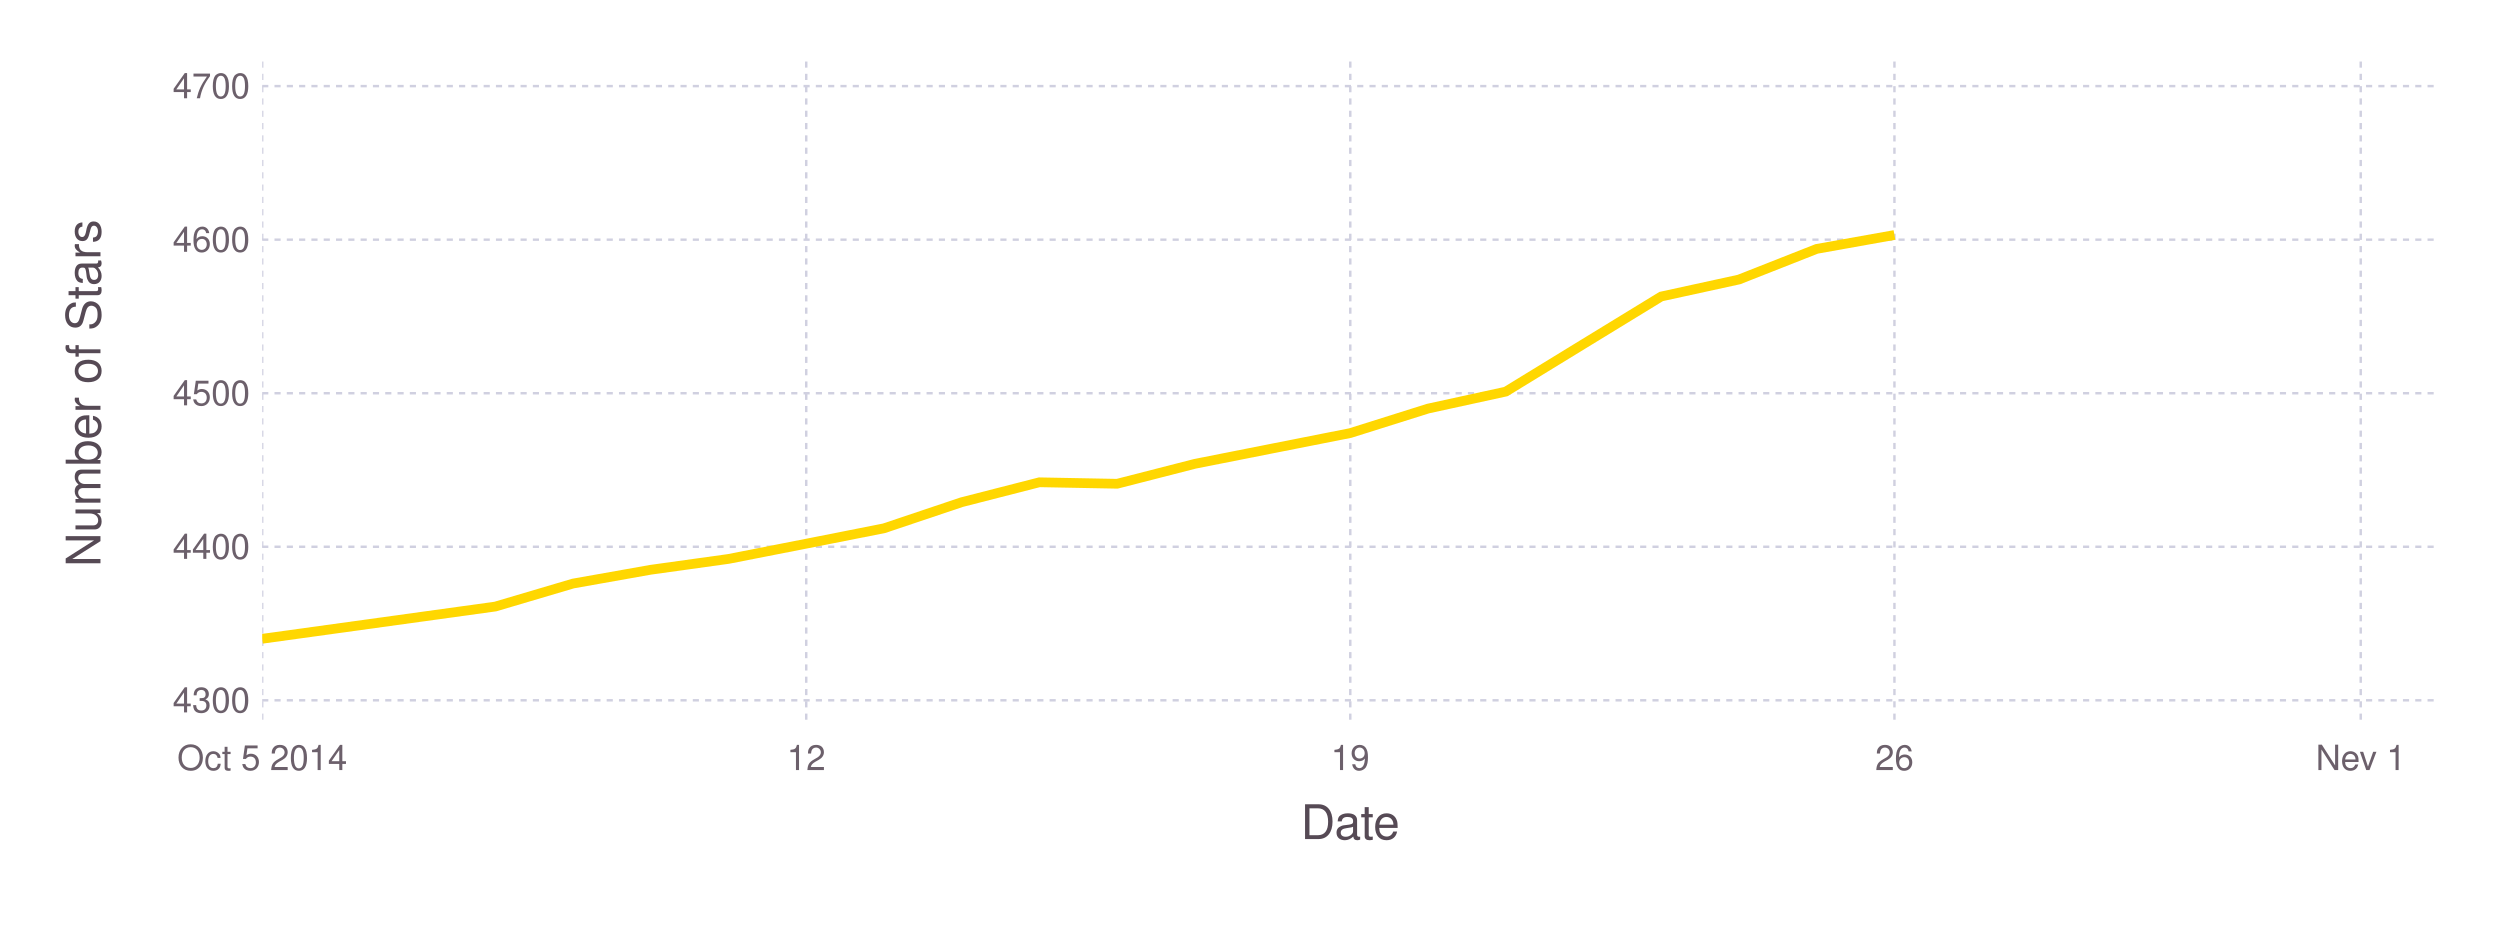
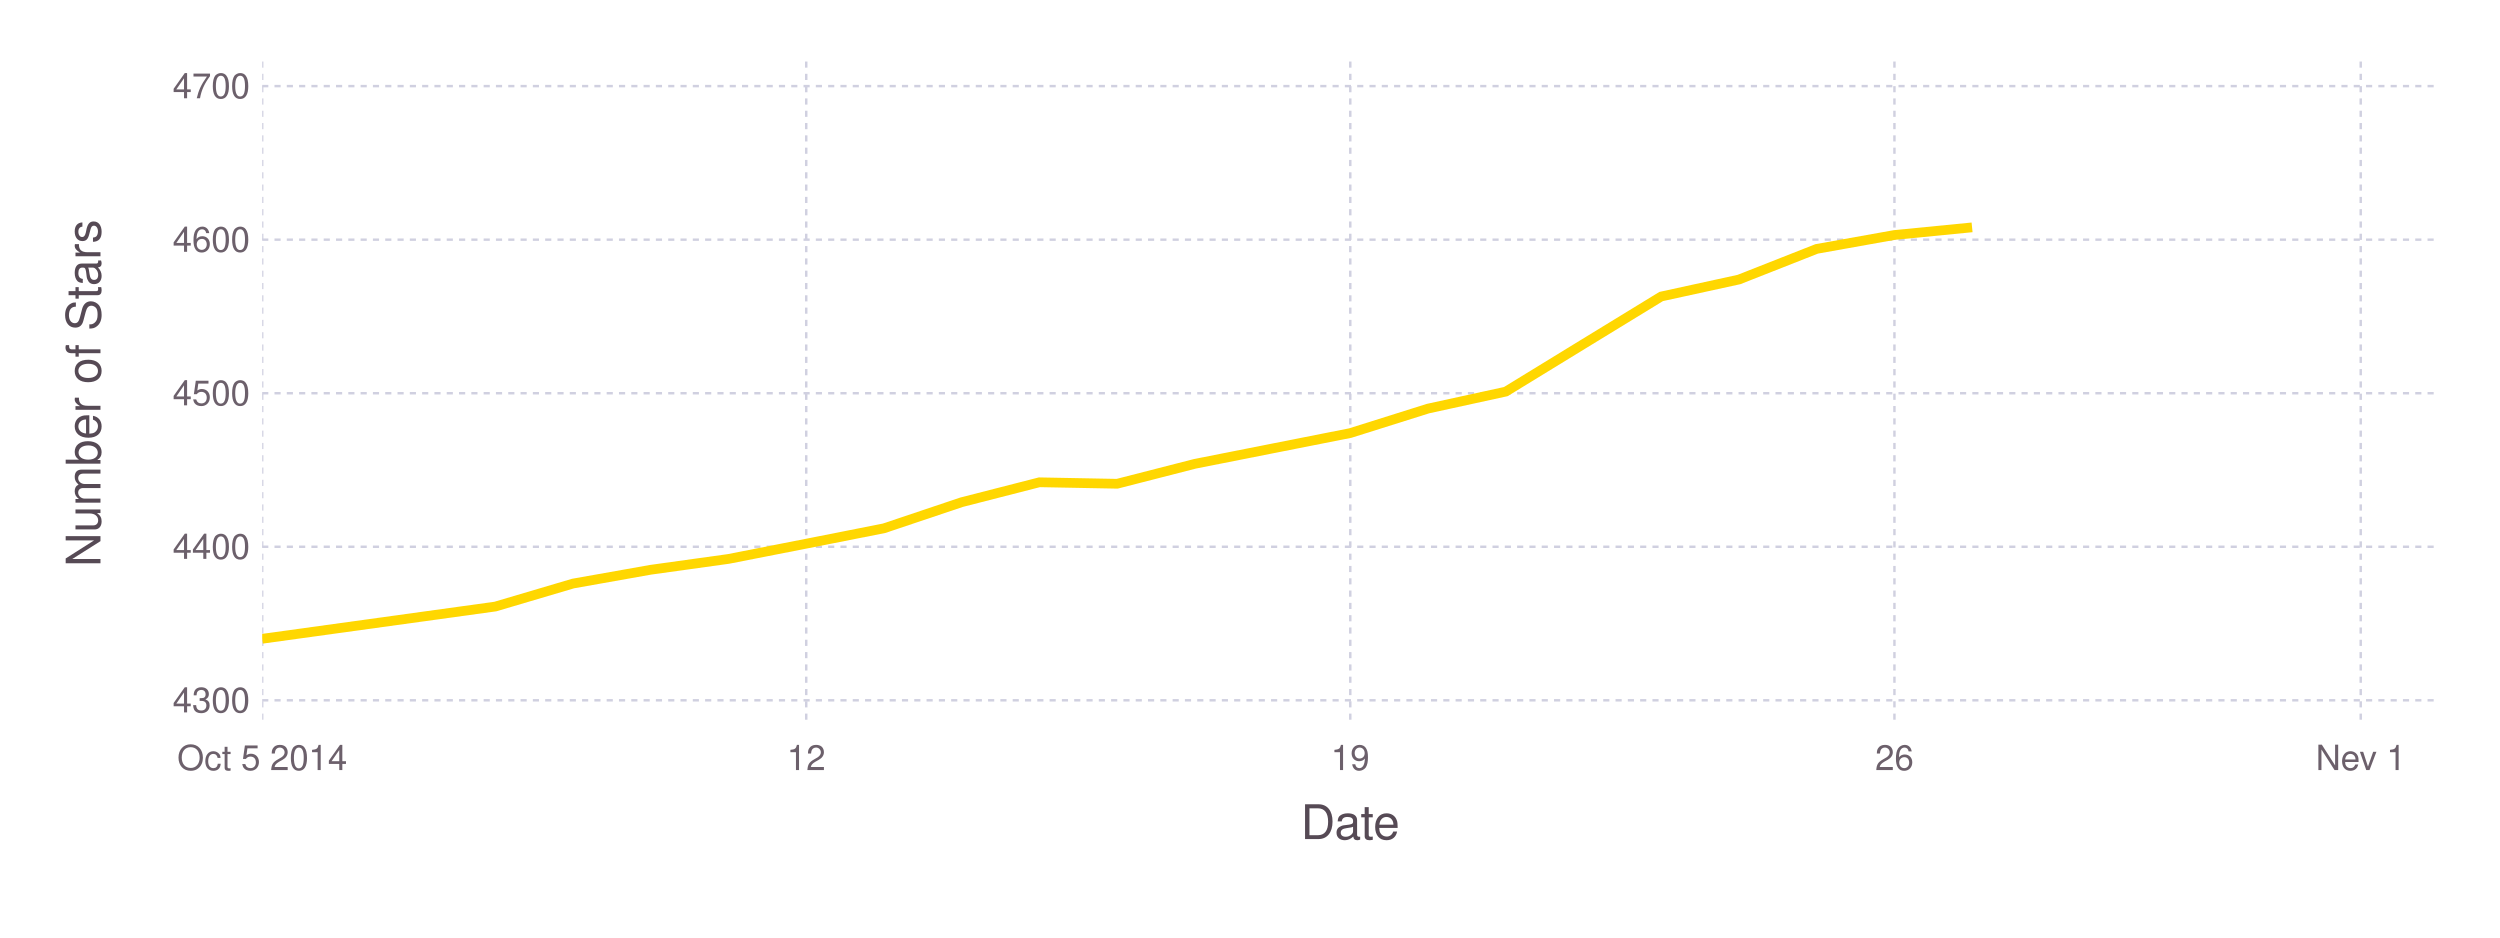
<svg xmlns="http://www.w3.org/2000/svg" version="1.2" width="203.2mm" height="76.2mm" viewBox="0 0 203.2 76.2" stroke="none" fill="#000000" stroke-width="0.3" font-size="3.88">
-   <g class="plotroot xscalable yscalable" id="fig-d3bc0724f32a47499a5d7ab278efb3c2-element-1">
-     <g font-size="3.88" font-family="'PT Sans','Helvetica Neue','Helvetica',sans-serif" fill="#564A55" stroke="none" id="fig-d3bc0724f32a47499a5d7ab278efb3c2-element-2">
+   <g class="plotroot xscalable yscalable" id="fig-e122e382b45445dc936fc20fa2dee158-element-1">
+     <g font-size="3.88" font-family="'PT Sans','Helvetica Neue','Helvetica',sans-serif" fill="#564A55" stroke="none" id="fig-e122e382b45445dc936fc20fa2dee158-element-2">
      <text x="109.75" y="68.2" text-anchor="middle">Date</text>
    </g>
-     <g class="guide xlabels" font-size="2.82" font-family="'PT Sans Caption','Helvetica Neue','Helvetica',sans-serif" fill="#6C606B" id="fig-d3bc0724f32a47499a5d7ab278efb3c2-element-3">
+     <g class="guide xlabels" font-size="2.82" font-family="'PT Sans Caption','Helvetica Neue','Helvetica',sans-serif" fill="#6C606B" id="fig-e122e382b45445dc936fc20fa2dee158-element-3">
      <text x="21.31" y="62.59" text-anchor="middle">Oct 5 2014</text>
      <text x="65.53" y="62.59" text-anchor="middle">12</text>
      <text x="109.75" y="62.59" text-anchor="middle">19</text>
      <text x="153.98" y="62.59" text-anchor="middle">26</text>
      <text x="191.88" y="62.59" text-anchor="middle">Nev 1</text>
    </g>
-     <g font-size="3.88" font-family="'PT Sans','Helvetica Neue','Helvetica',sans-serif" fill="#564A55" stroke="none" id="fig-d3bc0724f32a47499a5d7ab278efb3c2-element-4">
+     <g font-size="3.88" font-family="'PT Sans','Helvetica Neue','Helvetica',sans-serif" fill="#564A55" stroke="none" id="fig-e122e382b45445dc936fc20fa2dee158-element-4">
      <text x="8.81" y="29.96" text-anchor="middle" dy="0.35em" transform="rotate(-90, 8.81, 31.96)">Number of Stars</text>
    </g>
-     <g clip-path="url(#fig-d3bc0724f32a47499a5d7ab278efb3c2-element-6)" id="fig-d3bc0724f32a47499a5d7ab278efb3c2-element-5">
-       <g pointer-events="visible" opacity="1" fill="none" stroke="none" class="guide background" id="fig-d3bc0724f32a47499a5d7ab278efb3c2-element-7">
+     <g clip-path="url(#fig-e122e382b45445dc936fc20fa2dee158-element-6)" id="fig-e122e382b45445dc936fc20fa2dee158-element-5">
+       <g pointer-events="visible" opacity="1" fill="none" stroke="none" class="guide background" id="fig-e122e382b45445dc936fc20fa2dee158-element-7">
        <rect x="21.31" y="5" width="176.9" height="53.91" />
      </g>
-       <g class="guide ygridlines xfixed" stroke-dasharray="0.5,0.5" stroke-width="0.2" stroke="#D0D0E0" id="fig-d3bc0724f32a47499a5d7ab278efb3c2-element-8">
+       <g class="guide ygridlines xfixed" stroke-dasharray="0.5,0.5" stroke-width="0.2" stroke="#D0D0E0" id="fig-e122e382b45445dc936fc20fa2dee158-element-8">
        <path fill="none" d="M21.31,56.92 L 198.2 56.92" />
        <path fill="none" d="M21.31,44.44 L 198.2 44.44" />
        <path fill="none" d="M21.31,31.96 L 198.2 31.96" />
        <path fill="none" d="M21.31,19.48 L 198.2 19.48" />
        <path fill="none" d="M21.31,7 L 198.2 7" />
      </g>
-       <g class="guide xgridlines yfixed" stroke-dasharray="0.5,0.5" stroke-width="0.2" stroke="#D0D0E0" id="fig-d3bc0724f32a47499a5d7ab278efb3c2-element-9">
+       <g class="guide xgridlines yfixed" stroke-dasharray="0.5,0.5" stroke-width="0.2" stroke="#D0D0E0" id="fig-e122e382b45445dc936fc20fa2dee158-element-9">
        <path fill="none" d="M21.31,5 L 21.31 58.91" />
        <path fill="none" d="M65.53,5 L 65.53 58.91" />
        <path fill="none" d="M109.75,5 L 109.75 58.91" />
        <path fill="none" d="M153.98,5 L 153.98 58.91" />
        <path fill="none" d="M191.88,5 L 191.88 58.91" />
      </g>
-       <g class="plotpanel" id="fig-d3bc0724f32a47499a5d7ab278efb3c2-element-10">
-         <g stroke-width="0.79" fill="none" class="geometry color_1.0" stroke="#FFD700" id="fig-d3bc0724f32a47499a5d7ab278efb3c2-element-11">
-           <path fill="none" d="M21.31,51.92 L 40.26 49.3 46.58 47.43 52.89 46.31 59.21 45.43 65.53 44.19 71.85 42.94 78.16 40.82 84.48 39.2 90.8 39.32 97.12 37.7 103.43 36.45 109.75 35.2 116.07 33.21 122.39 31.83 128.71 27.96 135.02 24.1 141.34 22.72 147.66 20.23 153.98 19.1" />
+       <g class="plotpanel" id="fig-e122e382b45445dc936fc20fa2dee158-element-10">
+         <g stroke-width="0.79" fill="none" class="geometry color_1.0" stroke="#FFD700" id="fig-e122e382b45445dc936fc20fa2dee158-element-11">
+           <path fill="none" d="M21.31,51.92 L 40.26 49.3 46.58 47.43 52.89 46.31 59.21 45.43 65.53 44.19 71.85 42.94 78.16 40.82 84.48 39.2 90.8 39.32 97.12 37.7 103.43 36.45 109.75 35.2 116.07 33.21 122.39 31.83 128.71 27.96 135.02 24.1 141.34 22.72 147.66 20.23 153.98 19.1 160.29 18.48" />
        </g>
      </g>
    </g>
-     <g class="guide ylabels" font-size="2.82" font-family="'PT Sans Caption','Helvetica Neue','Helvetica',sans-serif" fill="#6C606B" id="fig-d3bc0724f32a47499a5d7ab278efb3c2-element-12">
+     <g class="guide ylabels" font-size="2.82" font-family="'PT Sans Caption','Helvetica Neue','Helvetica',sans-serif" fill="#6C606B" id="fig-e122e382b45445dc936fc20fa2dee158-element-12">
      <text x="20.31" y="56.92" text-anchor="end" dy="0.35em">4300</text>
      <text x="20.31" y="44.44" text-anchor="end" dy="0.35em">4400</text>
      <text x="20.31" y="31.96" text-anchor="end" dy="0.35em">4500</text>
      <text x="20.31" y="19.48" text-anchor="end" dy="0.35em">4600</text>
      <text x="20.31" y="7" text-anchor="end" dy="0.35em">4700</text>
    </g>
  </g>
  <defs>
-     <clipPath id="fig-d3bc0724f32a47499a5d7ab278efb3c2-element-6">
+     <clipPath id="fig-e122e382b45445dc936fc20fa2dee158-element-6">
      <path d="M21.31,5 L 198.2 5 198.2 58.91 21.31 58.91" />
    </clipPath>
  </defs>
</svg>
